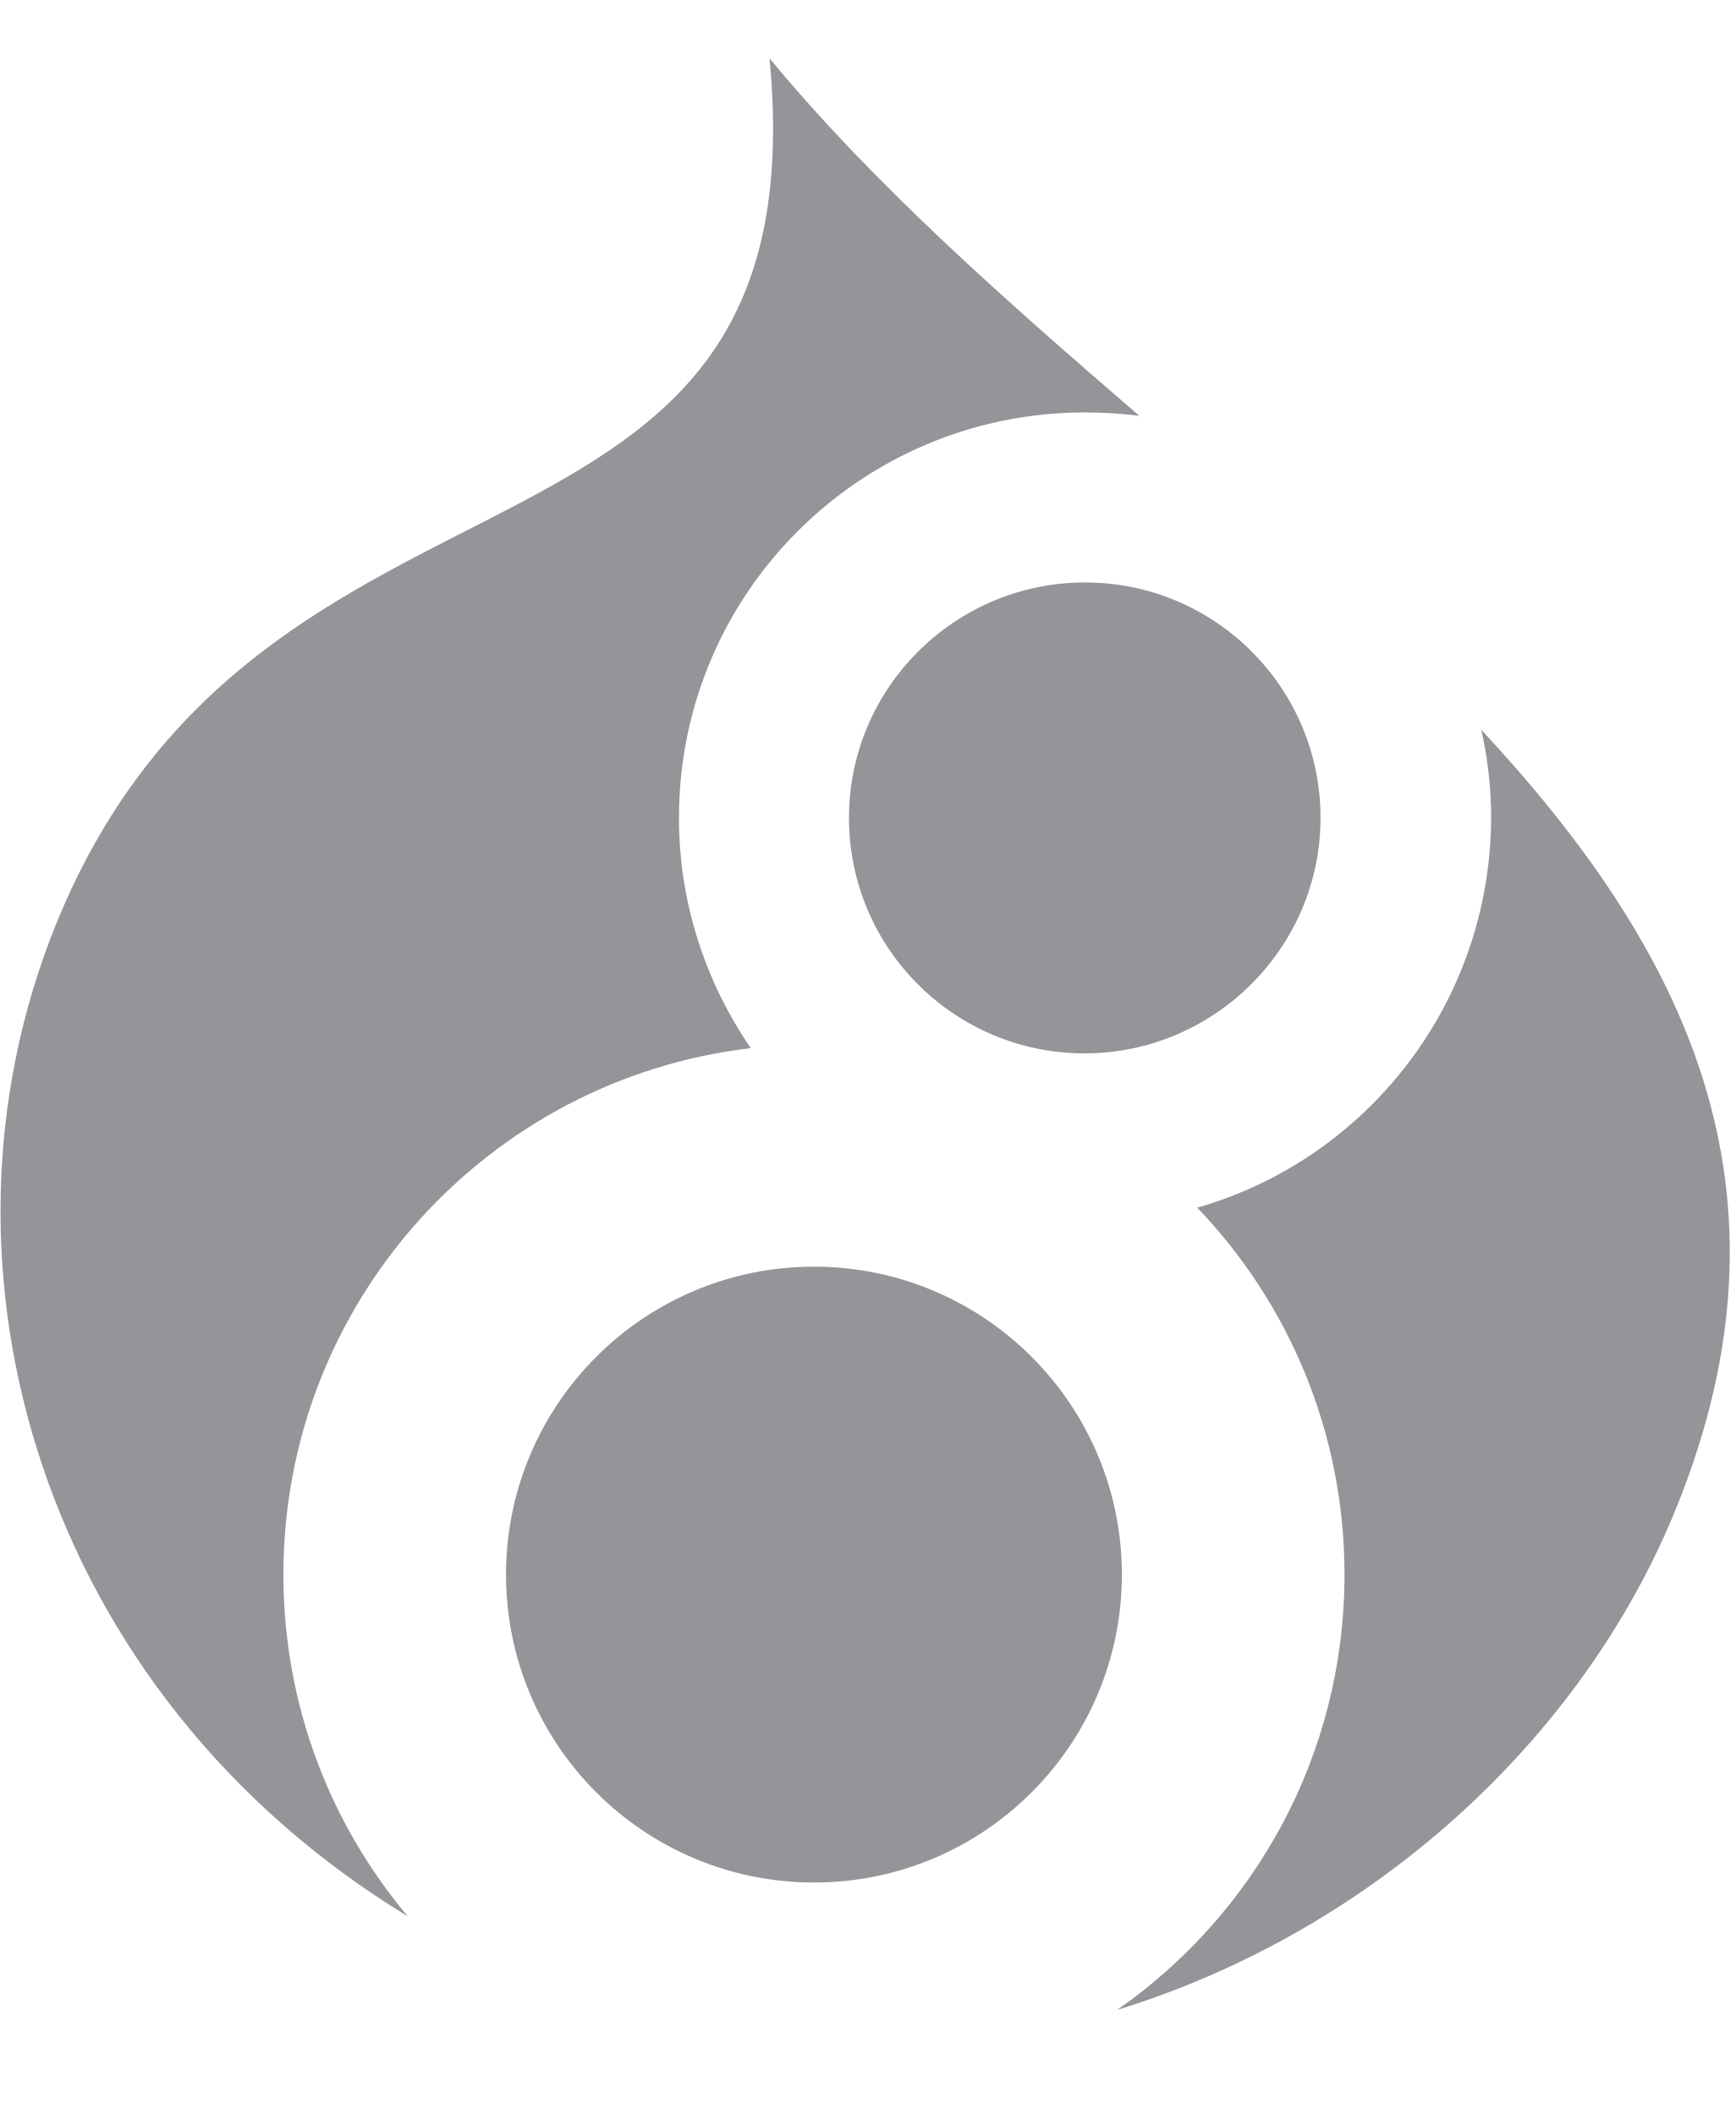
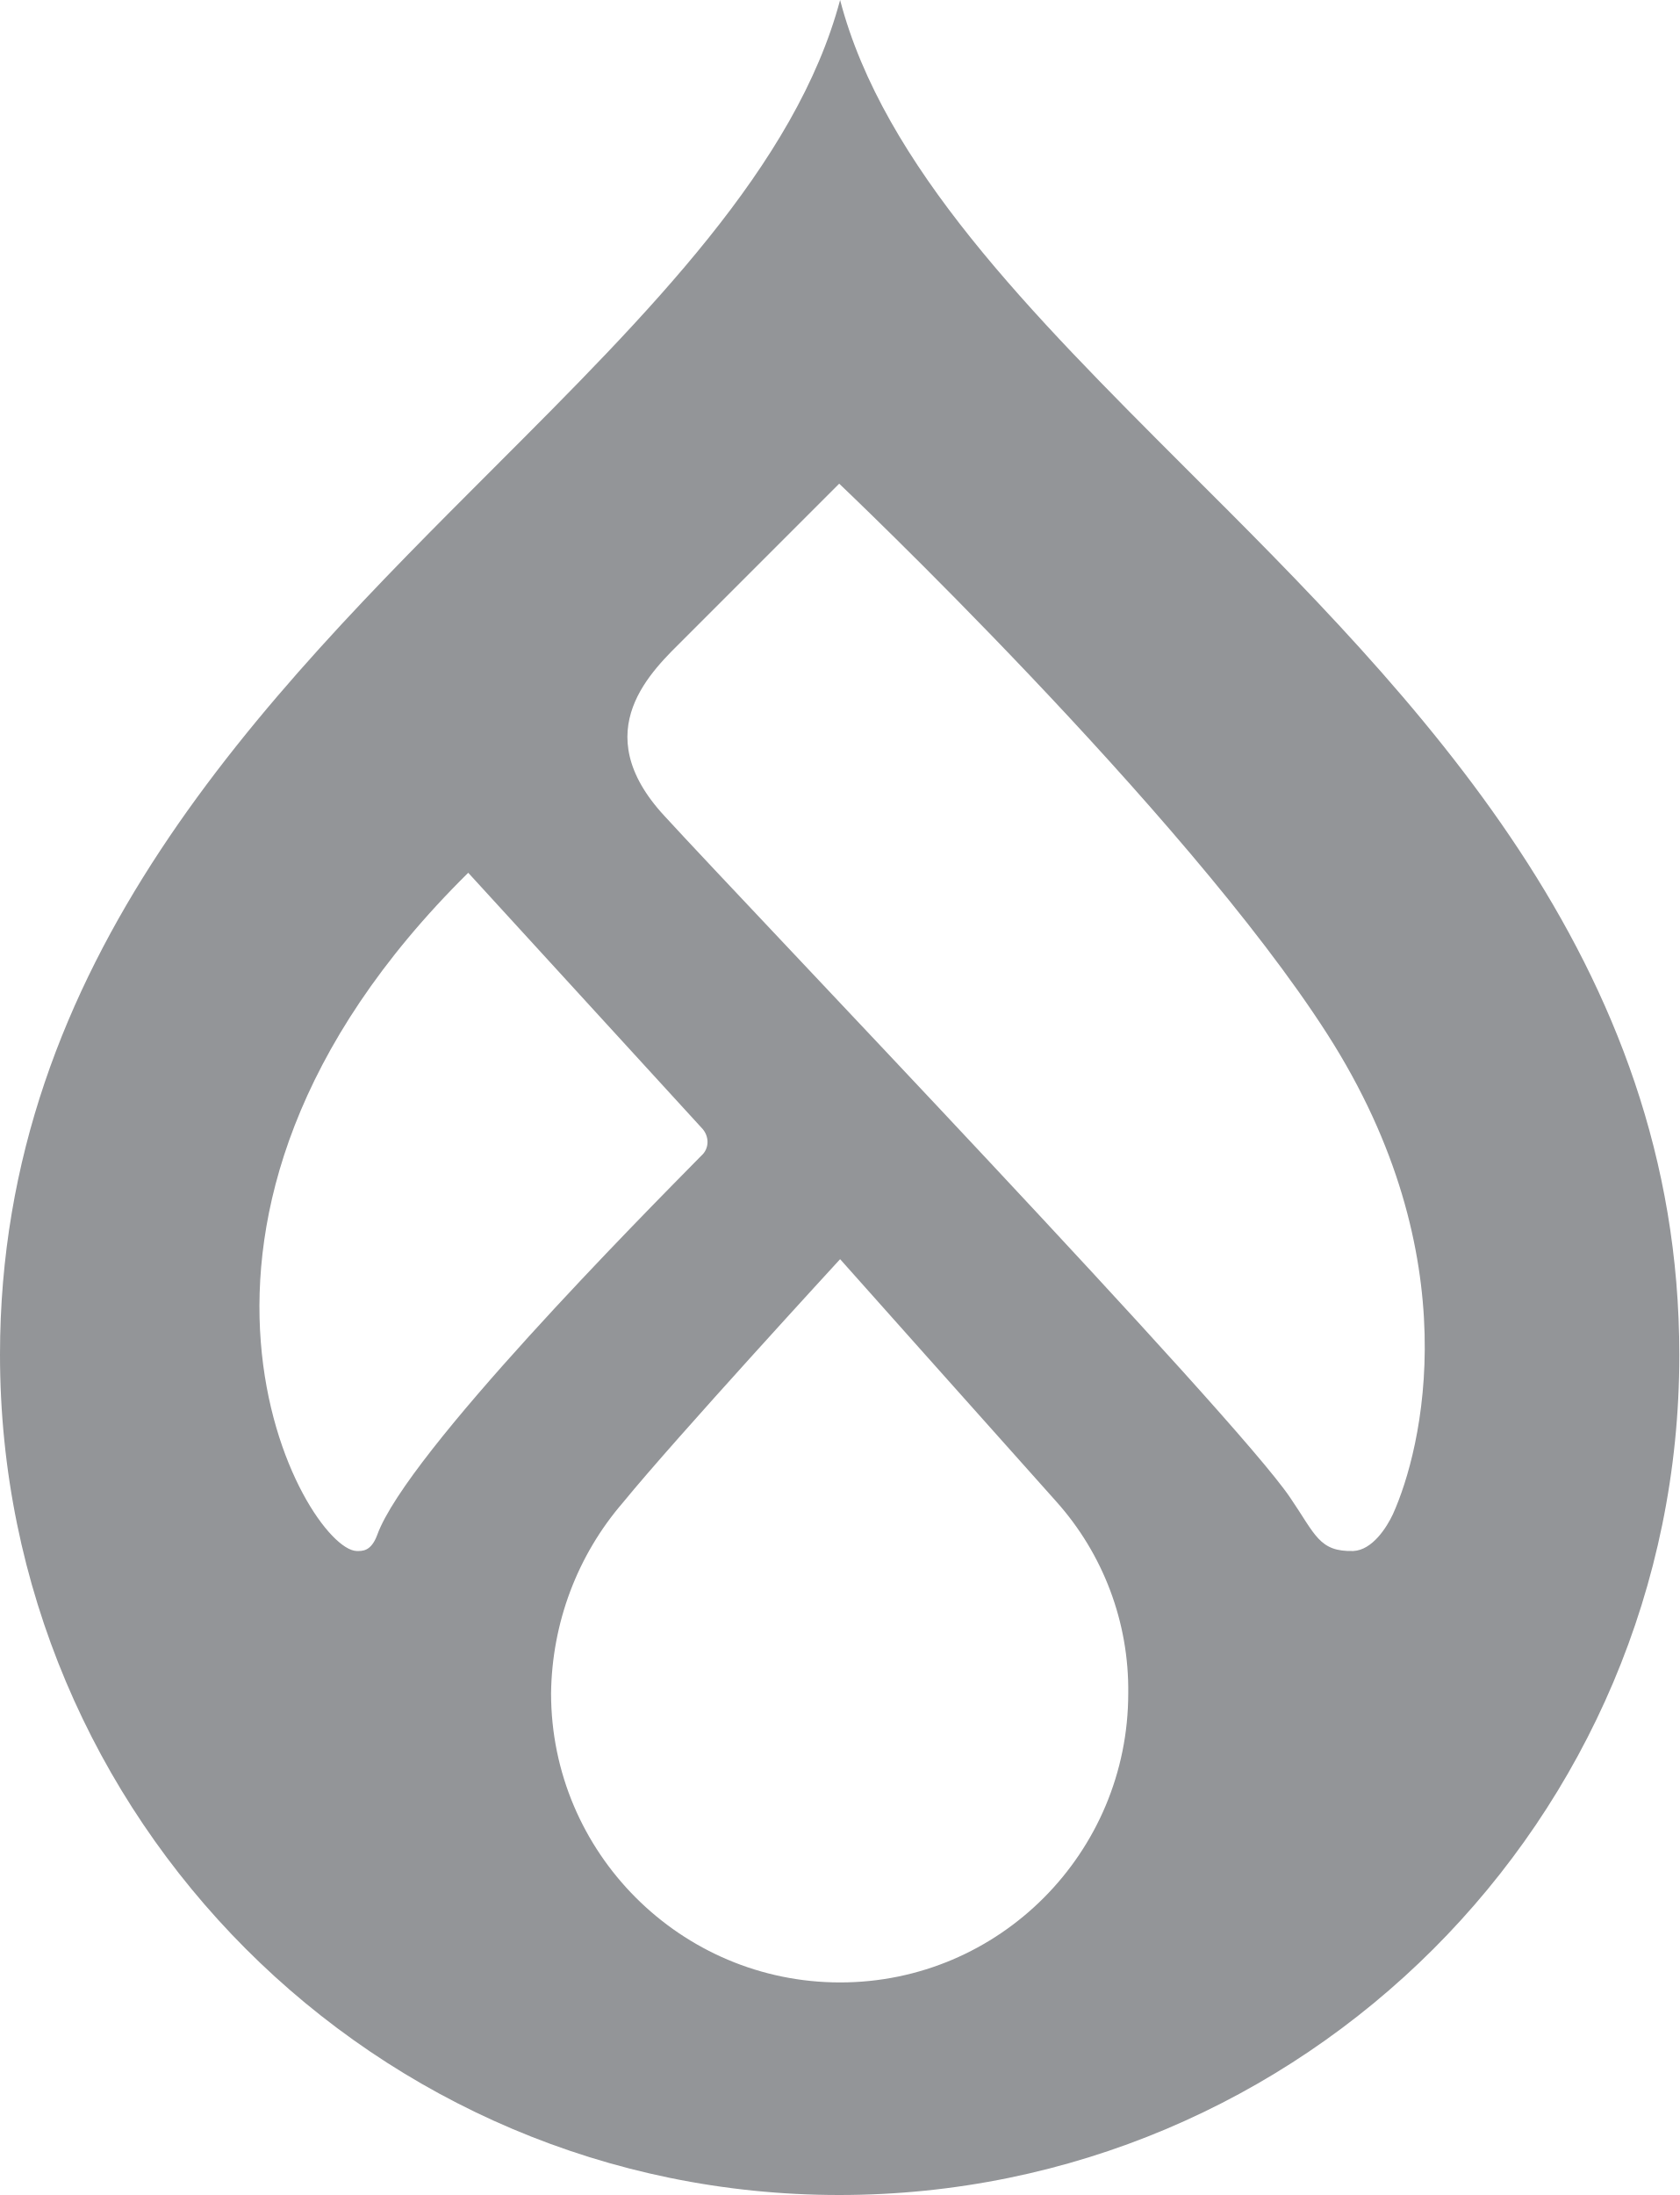
- <svg xmlns="http://www.w3.org/2000/svg" width="32px" height="39px" viewBox="0 0 32 39" version="1.1">
-   <g id="Drupal" stroke="none" stroke-width="1" fill="none" fill-rule="evenodd">
-     <g id="drupal-8-logo-isolated" transform="translate(0, 1)" fill="#939598" fill-rule="nonzero">
-       <path d="M15.009,22.357 C11.873,22.357 9.331,24.9 9.331,28.035 C9.331,31.17 11.873,33.713 15.009,33.713 C18.144,33.713 20.687,31.17 20.687,28.035 C20.687,24.9 18.144,22.357 15.009,22.357 Z" id="Path" />
-       <path d="M22.077,21.269 C23.758,23.025 24.792,25.406 24.792,28.035 C24.792,31.364 23.133,34.295 20.601,36.062 C25.288,34.618 29.166,31.095 30.901,26.828 C33.304,20.924 31.063,16.485 27.313,12.455 C27.432,12.972 27.496,13.522 27.496,14.071 C27.486,17.498 25.201,20.374 22.077,21.269 Z" id="Path" />
-       <path d="M15.655,14.082 C15.655,16.485 17.605,18.424 19.997,18.424 C22.389,18.424 24.35,16.474 24.35,14.082 C24.35,11.679 22.4,9.74 20.008,9.74 C17.616,9.74 15.655,11.679 15.655,14.082 Z" id="Path" />
-       <path d="M7.521,34.338 C6.088,32.636 5.226,30.438 5.226,28.035 C5.226,23.025 8.986,18.898 13.845,18.327 C13.015,17.121 12.52,15.655 12.52,14.082 C12.52,9.945 15.871,6.605 20.008,6.605 C20.353,6.605 20.687,6.626 21.01,6.669 C18.564,4.558 16.119,2.413 14.19,0.075 C15.17,10.333 4.848,6.605 1.024,16.065 C-1.53,22.4 0.776,30.233 7.521,34.338 Z" id="Path" />
-     </g>
-   </g>
+ <svg xmlns="http://www.w3.org/2000/svg" width="40px" enable-background="new 0 0 186.5 243.7" viewBox="0 0 186.5 243.7">
+   <path d="m131.6 51.9c-17.1-17.1-33.5-33.5-38.3-51.9-4.9 18.4-21.3 34.8-38.4 51.9-25.7 25.7-54.9 54.8-54.9 98.5 0 51.5 41.7 93.3 93.2 93.3s93.3-41.7 93.3-93.2v-.1c0-43.7-29.1-72.8-54.9-98.5m-92 120.3c-5.7-.2-26.8-36.6 12.4-75.3l25.9 28.3c.9.9.9 2.3 0 3.1-.1.1-.1.1-.2.2-6.2 6.3-32.5 32.8-35.8 41.9-.7 1.9-1.7 1.8-2.3 1.8m53.7 47.9c-17.7 0-32.1-14.4-32.1-32.1.1-7.8 2.9-15.3 8-21.2 5.8-7.1 24.1-27 24.1-27s18 20.2 24 26.9c5.2 5.8 8.1 13.4 8 21.3 0 17.7-14.3 32.1-32 32.1m61.4-52c-.7 1.5-2.3 4-4.4 4.1-3.8.1-4.2-1.8-7-5.9-6.1-9.1-59.6-64.9-69.5-75.7-8.8-9.5-1.3-16.2 2.2-19.7 4.4-4.4 17.2-17.2 17.2-17.2s38.3 36.3 54.2 61.1 10.5 46.2 7.3 53.3" fill="#939598" />
</svg>
